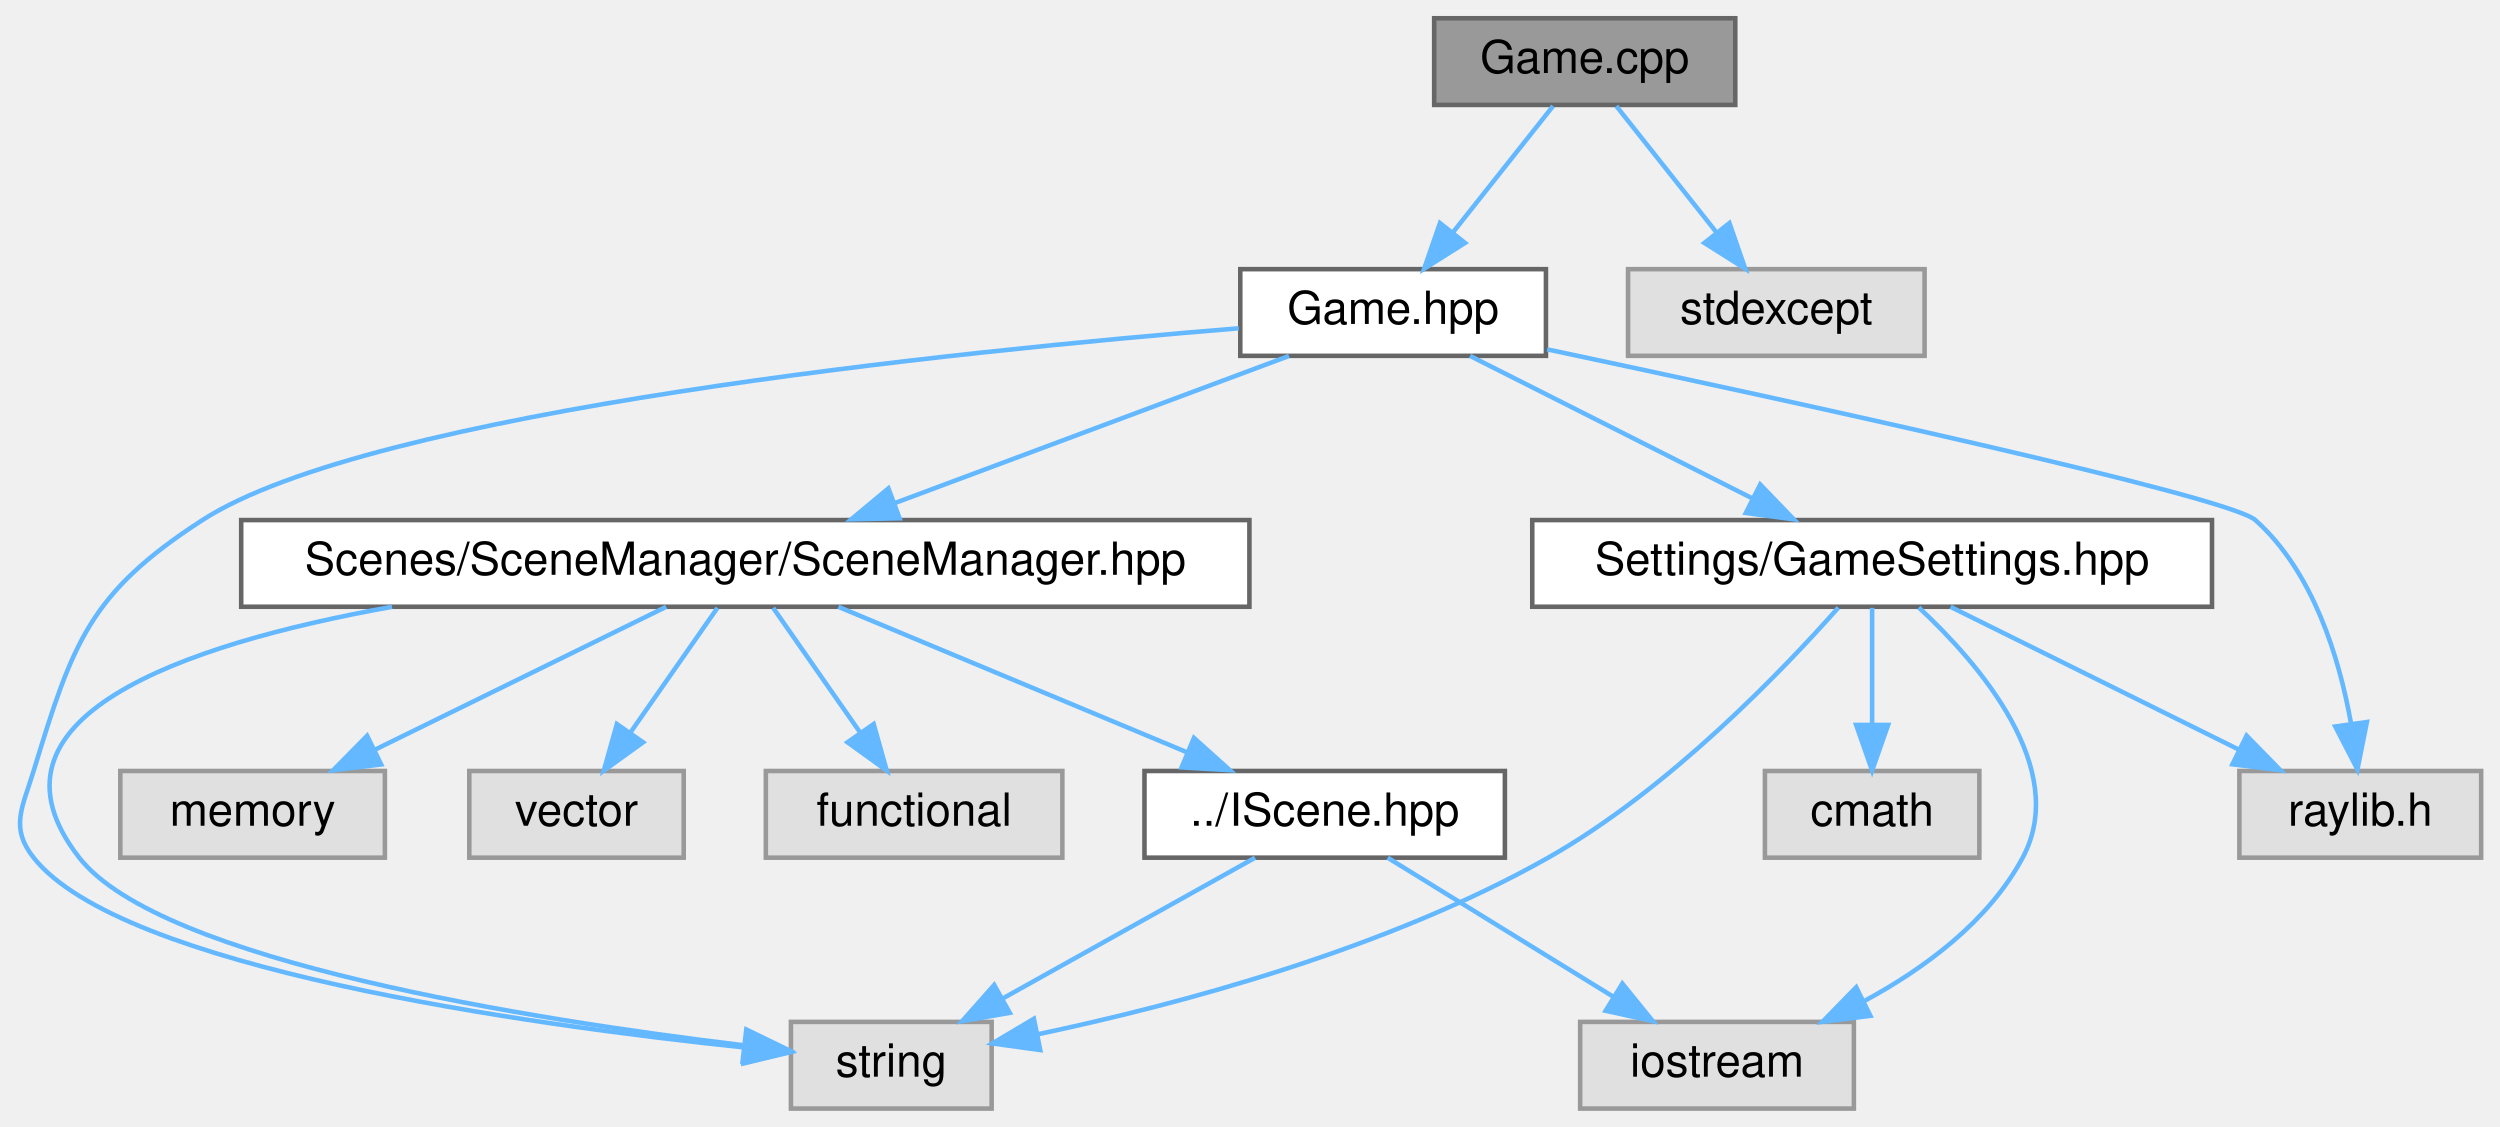
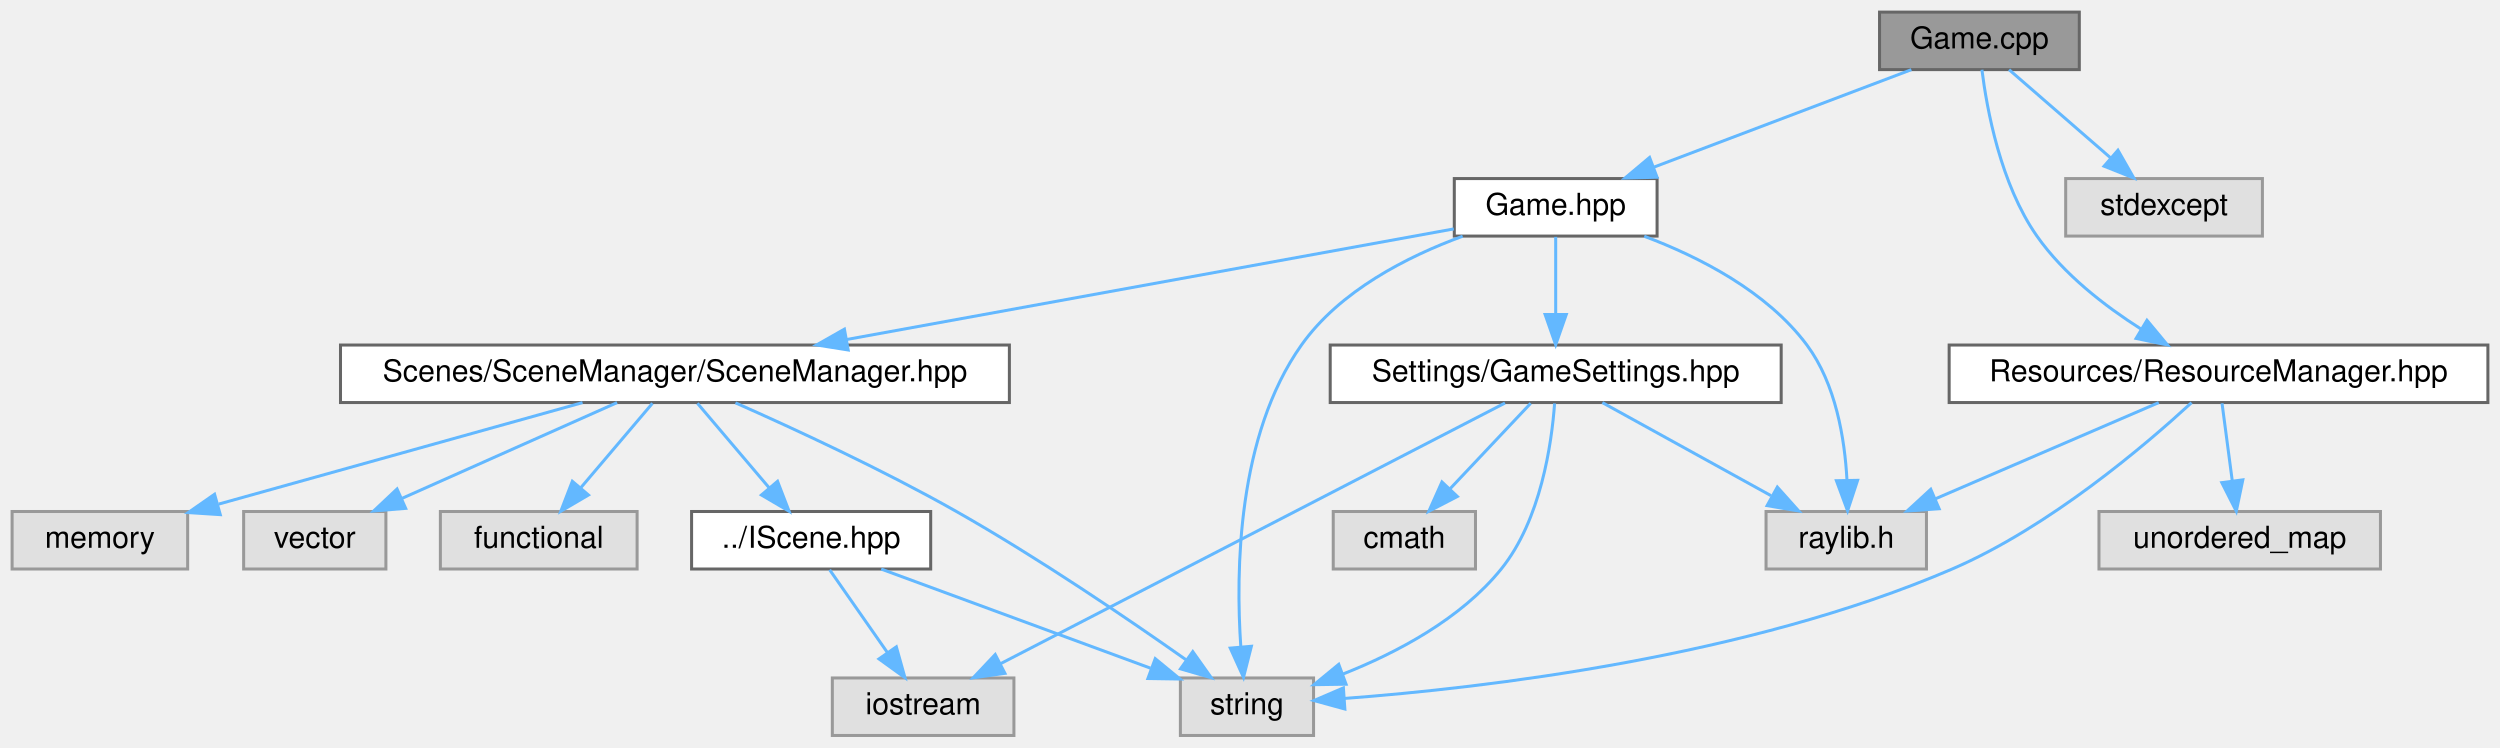
- <svg xmlns="http://www.w3.org/2000/svg" xmlns:xlink="http://www.w3.org/1999/xlink" width="548pt" height="247pt" viewBox="0.00 0.00 547.74 247.00">
+ <svg xmlns="http://www.w3.org/2000/svg" xmlns:xlink="http://www.w3.org/1999/xlink" width="826pt" height="247pt" viewBox="0.00 0.00 826.00 247.00">
  <g id="graph0" class="graph" transform="scale(1 1) rotate(0) translate(4 243)">
    <g id="Node000001" class="node">
      <g id="a_Node000001">
        <a xlink:title="Core runtime implementation of the R-Type client.">
-           <polygon fill="#999999" stroke="#666666" points="376.24,-239 310.24,-239 310.24,-220 376.24,-220 376.24,-239" />
-           <text text-anchor="middle" x="343.24" y="-227" font-family="Helvetica,sans-Serif" font-size="10.00">Game.cpp</text>
+           <polygon fill="#999999" stroke="#666666" points="683,-239 617,-239 617,-220 683,-220 683,-239" />
+           <text text-anchor="middle" x="650" y="-227" font-family="Helvetica,sans-Serif" font-size="10.00">Game.cpp</text>
        </a>
      </g>
    </g>
    <g id="Node000002" class="node">
      <g id="a_Node000002">
        <a xlink:href="Game_8hpp.html" target="_top" xlink:title="Core entry point for the R-Type client runtime.">
-           <polygon fill="white" stroke="#666666" points="334.74,-184 267.74,-184 267.74,-165 334.74,-165 334.74,-184" />
-           <text text-anchor="middle" x="301.24" y="-172" font-family="Helvetica,sans-Serif" font-size="10.00">Game.hpp</text>
+           <polygon fill="white" stroke="#666666" points="543.5,-184 476.5,-184 476.5,-165 543.5,-165 543.5,-184" />
+           <text text-anchor="middle" x="510" y="-172" font-family="Helvetica,sans-Serif" font-size="10.00">Game.hpp</text>
        </a>
      </g>
    </g>
    <g id="edge1_Node000001_Node000002" class="edge">
      <g id="a_edge1_Node000001_Node000002">
        <a xlink:title=" ">
-           <path fill="none" stroke="#63b8ff" d="M336.3,-219.75C330.37,-212.26 321.66,-201.28 314.41,-192.13" />
-           <polygon fill="#63b8ff" stroke="#63b8ff" points="317,-189.75 308.04,-184.09 311.51,-194.1 317,-189.75" />
+           <path fill="none" stroke="#63b8ff" d="M627.51,-219.98C604.48,-211.27 568.46,-197.63 542.37,-187.75" />
+           <polygon fill="#63b8ff" stroke="#63b8ff" points="543.49,-184.44 532.9,-184.17 541.02,-190.98 543.49,-184.44" />
        </a>
      </g>
    </g>
    <g id="Node000013" class="node">
      <g id="a_Node000013">
-         <a xlink:title=" ">
-           <polygon fill="#e0e0e0" stroke="#999999" points="417.74,-184 352.74,-184 352.74,-165 417.74,-165 417.74,-184" />
-           <text text-anchor="middle" x="385.24" y="-172" font-family="Helvetica,sans-Serif" font-size="10.00">stdexcept</text>
+         <a xlink:href="ResourceManager_8hpp.html" target="_top" xlink:title="Declaration of the ResourceManager singleton handling game asset caching.">
+           <polygon fill="white" stroke="#666666" points="818,-129 640,-129 640,-110 818,-110 818,-129" />
+           <text text-anchor="middle" x="729" y="-117" font-family="Helvetica,sans-Serif" font-size="10.00">Resources/ResourceManager.hpp</text>
        </a>
      </g>
    </g>
    <g id="edge17_Node000001_Node000013" class="edge">
      <g id="a_edge17_Node000001_Node000013">
        <a xlink:title=" ">
-           <path fill="none" stroke="#63b8ff" d="M350.17,-219.75C356.1,-212.26 364.81,-201.28 372.06,-192.13" />
-           <polygon fill="#63b8ff" stroke="#63b8ff" points="374.96,-194.1 378.43,-184.09 369.47,-189.75 374.96,-194.1" />
+           <path fill="none" stroke="#63b8ff" d="M650.83,-219.95C652.44,-207.01 656.97,-182.15 669,-165 677.84,-152.39 691.39,-141.91 703.38,-134.29" />
+           <polygon fill="#63b8ff" stroke="#63b8ff" points="705.36,-137.18 712.13,-129.03 701.76,-131.18 705.36,-137.18" />
+         </a>
+       </g>
+     </g>
+     <g id="Node000015" class="node">
+       <g id="a_Node000015">
+         <a xlink:title=" ">
+           <polygon fill="#e0e0e0" stroke="#999999" points="743.5,-184 678.5,-184 678.5,-165 743.5,-165 743.5,-184" />
+           <text text-anchor="middle" x="711" y="-172" font-family="Helvetica,sans-Serif" font-size="10.00">stdexcept</text>
+         </a>
+       </g>
+     </g>
+     <g id="edge21_Node000001_Node000015" class="edge">
+       <g id="a_edge21_Node000001_Node000015">
+         <a xlink:title=" ">
+           <path fill="none" stroke="#63b8ff" d="M659.8,-219.98C668.82,-212.15 682.41,-200.34 693.32,-190.86" />
+           <polygon fill="#63b8ff" stroke="#63b8ff" points="695.77,-193.37 701.02,-184.17 691.18,-188.09 695.77,-193.37" />
        </a>
      </g>
    </g>
    <g id="Node000003" class="node">
      <g id="a_Node000003">
        <a xlink:title=" ">
-           <polygon fill="#e0e0e0" stroke="#999999" points="213.24,-19 169.24,-19 169.24,0 213.24,0 213.24,-19" />
-           <text text-anchor="middle" x="191.24" y="-7" font-family="Helvetica,sans-Serif" font-size="10.00">string</text>
+           <polygon fill="#e0e0e0" stroke="#999999" points="430,-19 386,-19 386,0 430,0 430,-19" />
+           <text text-anchor="middle" x="408" y="-7" font-family="Helvetica,sans-Serif" font-size="10.00">string</text>
        </a>
      </g>
    </g>
    <g id="edge2_Node000002_Node000003" class="edge">
      <g id="a_edge2_Node000002_Node000003">
        <a xlink:title=" ">
-           <path fill="none" stroke="#63b8ff" d="M267.4,-171.04C205.58,-166.01 77.3,-152.95 40.24,-129 15.49,-113.01 11.83,-102.18 3.24,-74 0.77,-65.92 -2,-61.62 3.24,-55 22.33,-30.86 110.67,-18.46 159.16,-13.38" />
-           <polygon fill="#63b8ff" stroke="#63b8ff" points="159.55,-16.85 169.15,-12.37 158.85,-9.89 159.55,-16.85" />
+           <path fill="none" stroke="#63b8ff" d="M479.26,-164.95C460.88,-158.21 438.7,-146.9 426,-129 404.8,-99.13 404.24,-54.3 405.97,-29.22" />
+           <polygon fill="#63b8ff" stroke="#63b8ff" points="409.46,-29.47 406.85,-19.2 402.48,-28.86 409.46,-29.47" />
        </a>
      </g>
    </g>
    <g id="Node000004" class="node">
      <g id="a_Node000004">
        <a xlink:title=" ">
-           <polygon fill="#e0e0e0" stroke="#999999" points="539.74,-74 486.74,-74 486.74,-55 539.74,-55 539.74,-74" />
-           <text text-anchor="middle" x="513.24" y="-62" font-family="Helvetica,sans-Serif" font-size="10.00">raylib.h</text>
+           <polygon fill="#e0e0e0" stroke="#999999" points="632.5,-74 579.5,-74 579.5,-55 632.5,-55 632.5,-74" />
+           <text text-anchor="middle" x="606" y="-62" font-family="Helvetica,sans-Serif" font-size="10.00">raylib.h</text>
        </a>
      </g>
    </g>
    <g id="edge3_Node000002_Node000004" class="edge">
      <g id="a_edge3_Node000002_Node000004">
        <a xlink:title=" ">
-           <path fill="none" stroke="#63b8ff" d="M335.01,-166.42C387.78,-155.23 484.4,-134.2 490.24,-129 502.95,-117.68 508.64,-98.78 511.19,-84.53" />
-           <polygon fill="#63b8ff" stroke="#63b8ff" points="514.69,-84.73 512.62,-74.34 507.76,-83.75 514.69,-84.73" />
+           <path fill="none" stroke="#63b8ff" d="M539.26,-164.94C557.45,-158.11 579.81,-146.7 593,-129 602.56,-116.17 605.51,-98 606.24,-84.38" />
+           <polygon fill="#63b8ff" stroke="#63b8ff" points="609.75,-84.3 606.44,-74.23 602.75,-84.17 609.75,-84.3" />
        </a>
      </g>
    </g>
    <g id="Node000005" class="node">
      <g id="a_Node000005">
        <a xlink:href="SceneManager_8hpp.html" target="_top" xlink:title="Declaration of the rtype::client::SceneManager class.">
-           <polygon fill="white" stroke="#666666" points="269.74,-129 48.74,-129 48.74,-110 269.74,-110 269.74,-129" />
-           <text text-anchor="middle" x="159.24" y="-117" font-family="Helvetica,sans-Serif" font-size="10.00">Scenes/SceneManager/SceneManager.hpp</text>
+           <polygon fill="white" stroke="#666666" points="329.5,-129 108.5,-129 108.5,-110 329.5,-110 329.5,-129" />
+           <text text-anchor="middle" x="219" y="-117" font-family="Helvetica,sans-Serif" font-size="10.00">Scenes/SceneManager/SceneManager.hpp</text>
        </a>
      </g>
    </g>
    <g id="edge4_Node000002_Node000005" class="edge">
      <g id="a_edge4_Node000002_Node000005">
        <a xlink:title=" ">
-           <path fill="none" stroke="#63b8ff" d="M278.42,-164.98C255.06,-156.27 218.53,-142.63 192.07,-132.75" />
-           <polygon fill="#63b8ff" stroke="#63b8ff" points="193.06,-129.39 182.47,-129.17 190.61,-135.95 193.06,-129.39" />
+           <path fill="none" stroke="#63b8ff" d="M476.33,-167.37C427.26,-158.43 335.44,-141.71 275.79,-130.84" />
+           <polygon fill="#63b8ff" stroke="#63b8ff" points="276.24,-127.37 265.78,-129.02 274.99,-134.25 276.24,-127.37" />
        </a>
      </g>
    </g>
    <g id="Node000011" class="node">
      <g id="a_Node000011">
-         <a xlink:href="GameSettings_8hpp.html" target="_top" xlink:title="Declaration of the rtype::client::GameSettings singleton class.">
-           <polygon fill="white" stroke="#666666" points="480.74,-129 331.74,-129 331.74,-110 480.74,-110 480.74,-129" />
-           <text text-anchor="middle" x="406.24" y="-117" font-family="Helvetica,sans-Serif" font-size="10.00">Settings/GameSettings.hpp</text>
+         <a xlink:href="GameSettings_8hpp.html" target="_top" xlink:title="Declaration of the GameSettings singleton managing client runtime and rendering configuration.">
+           <polygon fill="white" stroke="#666666" points="584.5,-129 435.5,-129 435.5,-110 584.5,-110 584.5,-129" />
+           <text text-anchor="middle" x="510" y="-117" font-family="Helvetica,sans-Serif" font-size="10.00">Settings/GameSettings.hpp</text>
        </a>
      </g>
    </g>
    <g id="edge12_Node000002_Node000011" class="edge">
      <g id="a_edge12_Node000002_Node000011">
        <a xlink:title=" ">
-           <path fill="none" stroke="#63b8ff" d="M318.11,-164.98C334.84,-156.54 360.73,-143.47 380.13,-133.68" />
-           <polygon fill="#63b8ff" stroke="#63b8ff" points="381.71,-136.8 389.06,-129.17 378.55,-130.55 381.71,-136.8" />
+           <path fill="none" stroke="#63b8ff" d="M510,-164.75C510,-157.8 510,-147.85 510,-139.13" />
+           <polygon fill="#63b8ff" stroke="#63b8ff" points="513.5,-139.09 510,-129.09 506.5,-139.09 513.5,-139.09" />
        </a>
      </g>
    </g>
    <g id="edge8_Node000005_Node000003" class="edge">
      <g id="a_edge8_Node000005_Node000003">
        <a xlink:title=" ">
-           <path fill="none" stroke="#63b8ff" d="M81.8,-109.99C35.32,-101.63 -10.58,-85.5 13.24,-55 30.97,-32.29 112.53,-19.45 158.85,-13.88" />
-           <polygon fill="#63b8ff" stroke="#63b8ff" points="159.46,-17.33 168.99,-12.71 158.65,-10.38 159.46,-17.33" />
+           <path fill="none" stroke="#63b8ff" d="M239,-109.9C258.11,-101.45 287.55,-87.85 312,-74 339.17,-58.61 368.94,-38.35 388.01,-24.9" />
+           <polygon fill="#63b8ff" stroke="#63b8ff" points="390.09,-27.71 396.21,-19.07 386.03,-22.01 390.09,-27.71" />
        </a>
      </g>
    </g>
    <g id="Node000006" class="node">
      <g id="a_Node000006">
        <a xlink:title=" ">
-           <polygon fill="#e0e0e0" stroke="#999999" points="80.24,-74 22.24,-74 22.24,-55 80.24,-55 80.24,-74" />
-           <text text-anchor="middle" x="51.24" y="-62" font-family="Helvetica,sans-Serif" font-size="10.00">memory</text>
+           <polygon fill="#e0e0e0" stroke="#999999" points="58,-74 0,-74 0,-55 58,-55 58,-74" />
+           <text text-anchor="middle" x="29" y="-62" font-family="Helvetica,sans-Serif" font-size="10.00">memory</text>
        </a>
      </g>
    </g>
    <g id="edge5_Node000005_Node000006" class="edge">
      <g id="a_edge5_Node000005_Node000006">
        <a xlink:title=" ">
-           <path fill="none" stroke="#63b8ff" d="M141.88,-109.98C124.67,-101.54 98.04,-88.47 78.09,-78.68" />
-           <polygon fill="#63b8ff" stroke="#63b8ff" points="79.42,-75.43 68.9,-74.17 76.34,-81.72 79.42,-75.43" />
+           <path fill="none" stroke="#63b8ff" d="M188.47,-109.98C155.82,-100.88 103.93,-86.4 68.26,-76.45" />
+           <polygon fill="#63b8ff" stroke="#63b8ff" points="68.78,-72.96 58.2,-73.65 66.89,-79.7 68.78,-72.96" />
        </a>
      </g>
    </g>
    <g id="Node000007" class="node">
      <g id="a_Node000007">
        <a xlink:title=" ">
-           <polygon fill="#e0e0e0" stroke="#999999" points="145.74,-74 98.74,-74 98.74,-55 145.74,-55 145.74,-74" />
-           <text text-anchor="middle" x="122.24" y="-62" font-family="Helvetica,sans-Serif" font-size="10.00">vector</text>
+           <polygon fill="#e0e0e0" stroke="#999999" points="123.5,-74 76.5,-74 76.5,-55 123.5,-55 123.5,-74" />
+           <text text-anchor="middle" x="100" y="-62" font-family="Helvetica,sans-Serif" font-size="10.00">vector</text>
        </a>
      </g>
    </g>
    <g id="edge6_Node000005_Node000007" class="edge">
      <g id="a_edge6_Node000005_Node000007">
        <a xlink:title=" ">
-           <path fill="none" stroke="#63b8ff" d="M153.13,-109.75C147.95,-102.34 140.39,-91.5 134.04,-82.41" />
-           <polygon fill="#63b8ff" stroke="#63b8ff" points="136.83,-80.29 128.23,-74.09 131.09,-84.29 136.83,-80.29" />
+           <path fill="none" stroke="#63b8ff" d="M199.88,-109.98C180.65,-101.42 150.77,-88.11 128.69,-78.28" />
+           <polygon fill="#63b8ff" stroke="#63b8ff" points="130.03,-75.04 119.47,-74.17 127.18,-81.44 130.03,-75.04" />
        </a>
      </g>
    </g>
    <g id="Node000008" class="node">
      <g id="a_Node000008">
        <a xlink:title=" ">
-           <polygon fill="#e0e0e0" stroke="#999999" points="228.74,-74 163.74,-74 163.74,-55 228.74,-55 228.74,-74" />
-           <text text-anchor="middle" x="196.24" y="-62" font-family="Helvetica,sans-Serif" font-size="10.00">functional</text>
+           <polygon fill="#e0e0e0" stroke="#999999" points="206.5,-74 141.5,-74 141.5,-55 206.5,-55 206.5,-74" />
+           <text text-anchor="middle" x="174" y="-62" font-family="Helvetica,sans-Serif" font-size="10.00">functional</text>
        </a>
      </g>
    </g>
    <g id="edge7_Node000005_Node000008" class="edge">
      <g id="a_edge7_Node000005_Node000008">
        <a xlink:title=" ">
-           <path fill="none" stroke="#63b8ff" d="M165.35,-109.75C170.52,-102.34 178.08,-91.5 184.43,-82.41" />
-           <polygon fill="#63b8ff" stroke="#63b8ff" points="187.38,-84.29 190.24,-74.09 181.64,-80.29 187.38,-84.29" />
+           <path fill="none" stroke="#63b8ff" d="M211.57,-109.75C205.15,-102.18 195.69,-91.05 187.88,-81.84" />
+           <polygon fill="#63b8ff" stroke="#63b8ff" points="190.43,-79.45 181.29,-74.09 185.1,-83.98 190.43,-79.45" />
        </a>
      </g>
    </g>
    <g id="Node000009" class="node">
      <g id="a_Node000009">
        <a xlink:href="IScene_8hpp.html" target="_top" xlink:title="Declaration of the rtype::client::IScene interface.">
-           <polygon fill="white" stroke="#666666" points="325.74,-74 246.74,-74 246.74,-55 325.74,-55 325.74,-74" />
-           <text text-anchor="middle" x="286.24" y="-62" font-family="Helvetica,sans-Serif" font-size="10.00">../IScene.hpp</text>
+           <polygon fill="white" stroke="#666666" points="303.5,-74 224.5,-74 224.5,-55 303.5,-55 303.5,-74" />
+           <text text-anchor="middle" x="264" y="-62" font-family="Helvetica,sans-Serif" font-size="10.00">../IScene.hpp</text>
        </a>
      </g>
    </g>
    <g id="edge9_Node000005_Node000009" class="edge">
      <g id="a_edge9_Node000005_Node000009">
        <a xlink:title=" ">
-           <path fill="none" stroke="#63b8ff" d="M179.64,-109.98C200.25,-101.38 232.34,-87.99 255.93,-78.15" />
-           <polygon fill="#63b8ff" stroke="#63b8ff" points="257.58,-81.25 265.46,-74.17 254.88,-74.79 257.58,-81.25" />
+           <path fill="none" stroke="#63b8ff" d="M226.43,-109.75C232.85,-102.18 242.31,-91.05 250.12,-81.84" />
+           <polygon fill="#63b8ff" stroke="#63b8ff" points="252.9,-83.98 256.71,-74.09 247.57,-79.45 252.9,-83.98" />
        </a>
      </g>
    </g>
    <g id="edge11_Node000009_Node000003" class="edge">
      <g id="a_edge11_Node000009_Node000003">
        <a xlink:title=" ">
-           <path fill="none" stroke="#63b8ff" d="M270.97,-54.98C256.1,-46.69 233.25,-33.94 215.82,-24.22" />
-           <polygon fill="#63b8ff" stroke="#63b8ff" points="217.21,-20.99 206.78,-19.17 213.8,-27.1 217.21,-20.99" />
+           <path fill="none" stroke="#63b8ff" d="M287.14,-54.98C311.25,-46.11 349.2,-32.14 376.13,-22.23" />
+           <polygon fill="#63b8ff" stroke="#63b8ff" points="377.69,-25.38 385.87,-18.65 375.27,-18.82 377.69,-25.38" />
        </a>
      </g>
    </g>
    <g id="Node000010" class="node">
      <g id="a_Node000010">
        <a xlink:title=" ">
-           <polygon fill="#e0e0e0" stroke="#999999" points="402.24,-19 342.24,-19 342.24,0 402.24,0 402.24,-19" />
-           <text text-anchor="middle" x="372.24" y="-7" font-family="Helvetica,sans-Serif" font-size="10.00">iostream</text>
+           <polygon fill="#e0e0e0" stroke="#999999" points="331,-19 271,-19 271,0 331,0 331,-19" />
+           <text text-anchor="middle" x="301" y="-7" font-family="Helvetica,sans-Serif" font-size="10.00">iostream</text>
        </a>
      </g>
    </g>
    <g id="edge10_Node000009_Node000010" class="edge">
      <g id="a_edge10_Node000009_Node000010">
        <a xlink:title=" ">
-           <path fill="none" stroke="#63b8ff" d="M300.05,-54.98C313.39,-46.77 333.82,-34.18 349.54,-24.49" />
-           <polygon fill="#63b8ff" stroke="#63b8ff" points="351.49,-27.4 358.17,-19.17 347.82,-21.44 351.49,-27.4" />
+           <path fill="none" stroke="#63b8ff" d="M270.11,-54.75C275.28,-47.34 282.85,-36.5 289.19,-27.41" />
+           <polygon fill="#63b8ff" stroke="#63b8ff" points="292.15,-29.29 295,-19.09 286.41,-25.29 292.15,-29.29" />
        </a>
      </g>
    </g>
    <g id="edge14_Node000011_Node000003" class="edge">
      <g id="a_edge14_Node000011_Node000003">
        <a xlink:title=" ">
-           <path fill="none" stroke="#63b8ff" d="M398.83,-109.81C386.81,-96.23 361.72,-69.98 335.24,-55 299.58,-34.84 253.69,-22.69 223.41,-16.3" />
-           <polygon fill="#63b8ff" stroke="#63b8ff" points="223.89,-12.83 213.39,-14.28 222.5,-19.69 223.89,-12.83" />
+           <path fill="none" stroke="#63b8ff" d="M509.64,-109.71C508.68,-96.47 505.11,-71.22 492,-55 478.61,-38.43 457.36,-27.26 439.59,-20.25" />
+           <polygon fill="#63b8ff" stroke="#63b8ff" points="440.74,-16.94 430.14,-16.78 438.32,-23.51 440.74,-16.94" />
        </a>
      </g>
    </g>
    <g id="edge16_Node000011_Node000004" class="edge">
      <g id="a_edge16_Node000011_Node000004">
        <a xlink:title=" ">
-           <path fill="none" stroke="#63b8ff" d="M423.43,-109.98C440.48,-101.54 466.87,-88.47 486.63,-78.68" />
-           <polygon fill="#63b8ff" stroke="#63b8ff" points="488.32,-81.75 495.73,-74.17 485.22,-75.47 488.32,-81.75" />
+           <path fill="none" stroke="#63b8ff" d="M525.42,-109.98C540.45,-101.69 563.54,-88.94 581.16,-79.22" />
+           <polygon fill="#63b8ff" stroke="#63b8ff" points="583.23,-82.07 590.3,-74.17 579.85,-75.94 583.23,-82.07" />
        </a>
      </g>
    </g>
    <g id="edge13_Node000011_Node000010" class="edge">
      <g id="a_edge13_Node000011_Node000010">
        <a xlink:title=" ">
-           <path fill="none" stroke="#63b8ff" d="M416.47,-109.84C429.65,-97.58 449.69,-74.49 439.24,-55 431.73,-41 417.66,-30.66 404.35,-23.48" />
-           <polygon fill="#63b8ff" stroke="#63b8ff" points="405.86,-20.33 395.35,-19.02 402.75,-26.6 405.86,-20.33" />
+           <path fill="none" stroke="#63b8ff" d="M493.25,-109.84C456.78,-91 369.98,-46.14 326.6,-23.73" />
+           <polygon fill="#63b8ff" stroke="#63b8ff" points="328.03,-20.53 317.54,-19.05 324.82,-26.75 328.03,-20.53" />
        </a>
      </g>
    </g>
    <g id="Node000012" class="node">
      <g id="a_Node000012">
        <a xlink:title=" ">
-           <polygon fill="#e0e0e0" stroke="#999999" points="429.74,-74 382.74,-74 382.74,-55 429.74,-55 429.74,-74" />
-           <text text-anchor="middle" x="406.24" y="-62" font-family="Helvetica,sans-Serif" font-size="10.00">cmath</text>
+           <polygon fill="#e0e0e0" stroke="#999999" points="483.5,-74 436.5,-74 436.5,-55 483.5,-55 483.5,-74" />
+           <text text-anchor="middle" x="460" y="-62" font-family="Helvetica,sans-Serif" font-size="10.00">cmath</text>
        </a>
      </g>
    </g>
    <g id="edge15_Node000011_Node000012" class="edge">
      <g id="a_edge15_Node000011_Node000012">
        <a xlink:title=" ">
-           <path fill="none" stroke="#63b8ff" d="M406.24,-109.75C406.24,-102.8 406.24,-92.85 406.24,-84.13" />
-           <polygon fill="#63b8ff" stroke="#63b8ff" points="409.74,-84.09 406.24,-74.09 402.74,-84.09 409.74,-84.09" />
+           <path fill="none" stroke="#63b8ff" d="M501.74,-109.75C494.54,-102.11 483.89,-90.82 475.15,-81.56" />
+           <polygon fill="#63b8ff" stroke="#63b8ff" points="477.51,-78.96 468.1,-74.09 472.42,-83.76 477.51,-78.96" />
+         </a>
+       </g>
+     </g>
+     <g id="edge18_Node000013_Node000003" class="edge">
+       <g id="a_edge18_Node000013_Node000003">
+         <a xlink:title=" ">
+           <path fill="none" stroke="#63b8ff" d="M720.08,-109.96C705.05,-96.11 673.18,-68.87 641,-55 573.28,-25.82 486.31,-15.69 440.14,-12.23" />
+           <polygon fill="#63b8ff" stroke="#63b8ff" points="440.34,-8.74 430.13,-11.54 439.86,-15.72 440.34,-8.74" />
+         </a>
+       </g>
+     </g>
+     <g id="edge20_Node000013_Node000004" class="edge">
+       <g id="a_edge20_Node000013_Node000004">
+         <a xlink:title=" ">
+           <path fill="none" stroke="#63b8ff" d="M709.24,-109.98C689.27,-101.38 658.2,-87.99 635.35,-78.15" />
+           <polygon fill="#63b8ff" stroke="#63b8ff" points="636.69,-74.91 626.12,-74.17 633.92,-81.34 636.69,-74.91" />
+         </a>
+       </g>
+     </g>
+     <g id="Node000014" class="node">
+       <g id="a_Node000014">
+         <a xlink:title=" ">
+           <polygon fill="#e0e0e0" stroke="#999999" points="782.5,-74 689.5,-74 689.5,-55 782.5,-55 782.5,-74" />
+           <text text-anchor="middle" x="736" y="-62" font-family="Helvetica,sans-Serif" font-size="10.00">unordered_map</text>
+         </a>
+       </g>
+     </g>
+     <g id="edge19_Node000013_Node000014" class="edge">
+       <g id="a_edge19_Node000013_Node000014">
+         <a xlink:title=" ">
+           <path fill="none" stroke="#63b8ff" d="M730.16,-109.75C731.07,-102.8 732.39,-92.85 733.54,-84.13" />
+           <polygon fill="#63b8ff" stroke="#63b8ff" points="737.03,-84.46 734.87,-74.09 730.09,-83.54 737.03,-84.46" />
        </a>
      </g>
    </g>
  </g>
</svg>
